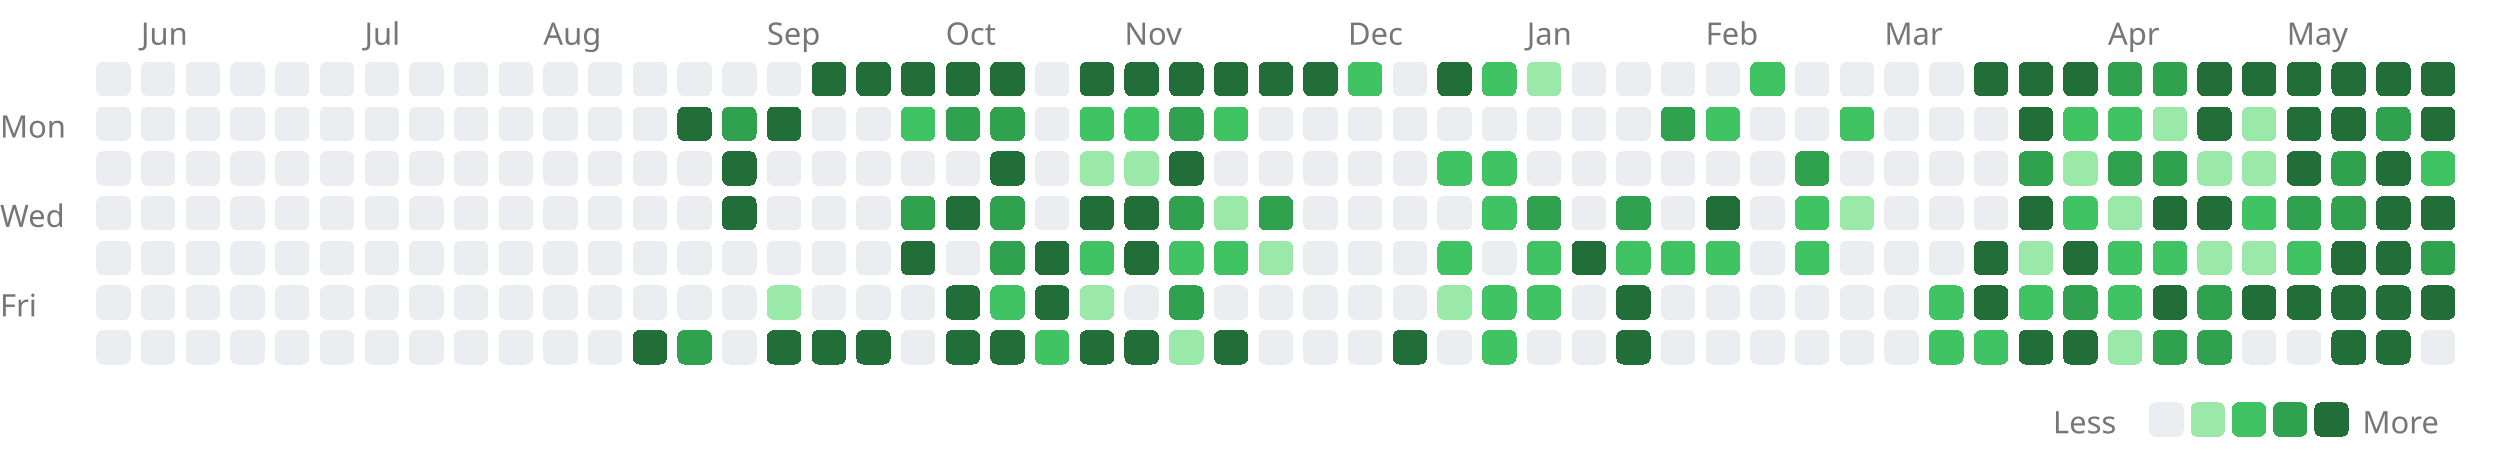
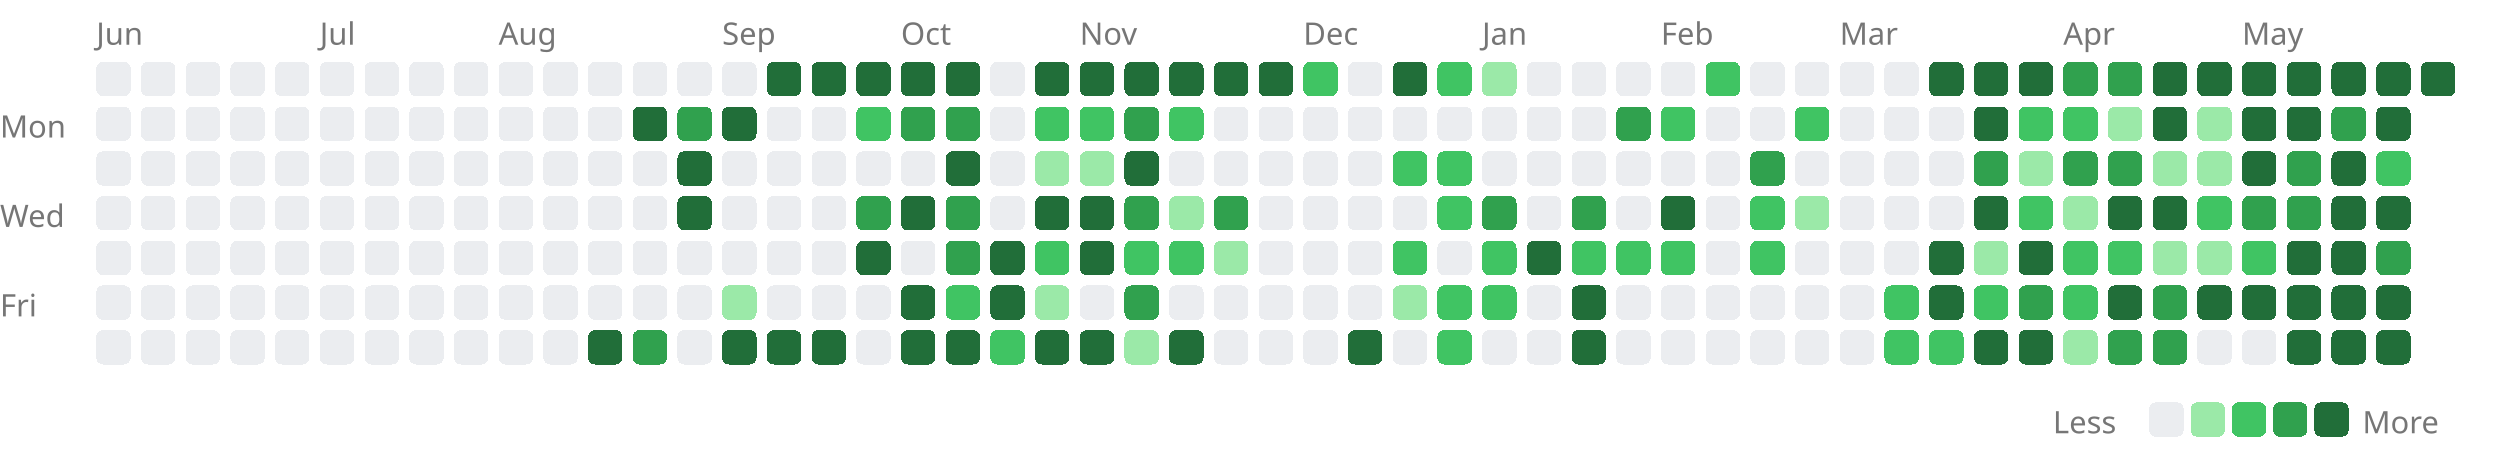
<svg xmlns="http://www.w3.org/2000/svg" width="727" height="131" viewBox="0 0 727 131">
  <style>.lv0{fill:#ebedf0}@media(prefers-color-scheme:dark){.lv0{fill:#161b22}}.lv1{fill:#9be9a8}@media(prefers-color-scheme:dark){.lv1{fill:#0e4429}}.lv2{fill:#40c463}@media(prefers-color-scheme:dark){.lv2{fill:#006d32}}.lv3{fill:#30a14e}@media(prefers-color-scheme:dark){.lv3{fill:#26a641}}.lv4{fill:#216e39}@media(prefers-color-scheme:dark){.lv4{fill:#39d353}}rect{shape-rendering:crispEdges}</style>
-   <text x="41" y="13" font-size="9" font-family="sans-serif" fill="#767676">Jun</text>
-   <text x="106" y="13" font-size="9" font-family="sans-serif" fill="#767676">Jul</text>
-   <text x="158" y="13" font-size="9" font-family="sans-serif" fill="#767676">Aug</text>
-   <text x="223" y="13" font-size="9" font-family="sans-serif" fill="#767676">Sep</text>
-   <text x="275" y="13" font-size="9" font-family="sans-serif" fill="#767676">Oct</text>
-   <text x="327" y="13" font-size="9" font-family="sans-serif" fill="#767676">Nov</text>
-   <text x="392" y="13" font-size="9" font-family="sans-serif" fill="#767676">Dec</text>
-   <text x="444" y="13" font-size="9" font-family="sans-serif" fill="#767676">Jan</text>
-   <text x="496" y="13" font-size="9" font-family="sans-serif" fill="#767676">Feb</text>
-   <text x="548" y="13" font-size="9" font-family="sans-serif" fill="#767676">Mar</text>
-   <text x="613" y="13" font-size="9" font-family="sans-serif" fill="#767676">Apr</text>
-   <text x="665" y="13" font-size="9" font-family="sans-serif" fill="#767676">May</text>
+   <text x="28" y="13" font-size="9" font-family="sans-serif" fill="#767676">Jun</text>
+   <text x="93" y="13" font-size="9" font-family="sans-serif" fill="#767676">Jul</text>
+   <text x="145" y="13" font-size="9" font-family="sans-serif" fill="#767676">Aug</text>
+   <text x="210" y="13" font-size="9" font-family="sans-serif" fill="#767676">Sep</text>
+   <text x="262" y="13" font-size="9" font-family="sans-serif" fill="#767676">Oct</text>
+   <text x="314" y="13" font-size="9" font-family="sans-serif" fill="#767676">Nov</text>
+   <text x="379" y="13" font-size="9" font-family="sans-serif" fill="#767676">Dec</text>
+   <text x="431" y="13" font-size="9" font-family="sans-serif" fill="#767676">Jan</text>
+   <text x="483" y="13" font-size="9" font-family="sans-serif" fill="#767676">Feb</text>
+   <text x="535" y="13" font-size="9" font-family="sans-serif" fill="#767676">Mar</text>
+   <text x="600" y="13" font-size="9" font-family="sans-serif" fill="#767676">Apr</text>
+   <text x="652" y="13" font-size="9" font-family="sans-serif" fill="#767676">May</text>
  <text x="0" y="40" font-size="9" font-family="sans-serif" fill="#767676">Mon</text>
  <text x="0" y="66" font-size="9" font-family="sans-serif" fill="#767676">Wed</text>
  <text x="0" y="92" font-size="9" font-family="sans-serif" fill="#767676">Fri</text>
  <rect x="28" y="18" width="10" height="10" rx="2" class="lv0" />
  <rect x="28" y="31" width="10" height="10" rx="2" class="lv0" />
  <rect x="28" y="44" width="10" height="10" rx="2" class="lv0" />
  <rect x="28" y="57" width="10" height="10" rx="2" class="lv0" />
  <rect x="28" y="70" width="10" height="10" rx="2" class="lv0" />
  <rect x="28" y="83" width="10" height="10" rx="2" class="lv0" />
  <rect x="28" y="96" width="10" height="10" rx="2" class="lv0" />
  <rect x="41" y="18" width="10" height="10" rx="2" class="lv0" />
  <rect x="41" y="31" width="10" height="10" rx="2" class="lv0" />
  <rect x="41" y="44" width="10" height="10" rx="2" class="lv0" />
  <rect x="41" y="57" width="10" height="10" rx="2" class="lv0" />
  <rect x="41" y="70" width="10" height="10" rx="2" class="lv0" />
  <rect x="41" y="83" width="10" height="10" rx="2" class="lv0" />
  <rect x="41" y="96" width="10" height="10" rx="2" class="lv0" />
  <rect x="54" y="18" width="10" height="10" rx="2" class="lv0" />
  <rect x="54" y="31" width="10" height="10" rx="2" class="lv0" />
  <rect x="54" y="44" width="10" height="10" rx="2" class="lv0" />
  <rect x="54" y="57" width="10" height="10" rx="2" class="lv0" />
  <rect x="54" y="70" width="10" height="10" rx="2" class="lv0" />
  <rect x="54" y="83" width="10" height="10" rx="2" class="lv0" />
  <rect x="54" y="96" width="10" height="10" rx="2" class="lv0" />
  <rect x="67" y="18" width="10" height="10" rx="2" class="lv0" />
  <rect x="67" y="31" width="10" height="10" rx="2" class="lv0" />
  <rect x="67" y="44" width="10" height="10" rx="2" class="lv0" />
  <rect x="67" y="57" width="10" height="10" rx="2" class="lv0" />
  <rect x="67" y="70" width="10" height="10" rx="2" class="lv0" />
  <rect x="67" y="83" width="10" height="10" rx="2" class="lv0" />
  <rect x="67" y="96" width="10" height="10" rx="2" class="lv0" />
  <rect x="80" y="18" width="10" height="10" rx="2" class="lv0" />
  <rect x="80" y="31" width="10" height="10" rx="2" class="lv0" />
  <rect x="80" y="44" width="10" height="10" rx="2" class="lv0" />
  <rect x="80" y="57" width="10" height="10" rx="2" class="lv0" />
  <rect x="80" y="70" width="10" height="10" rx="2" class="lv0" />
  <rect x="80" y="83" width="10" height="10" rx="2" class="lv0" />
  <rect x="80" y="96" width="10" height="10" rx="2" class="lv0" />
  <rect x="93" y="18" width="10" height="10" rx="2" class="lv0" />
  <rect x="93" y="31" width="10" height="10" rx="2" class="lv0" />
  <rect x="93" y="44" width="10" height="10" rx="2" class="lv0" />
  <rect x="93" y="57" width="10" height="10" rx="2" class="lv0" />
  <rect x="93" y="70" width="10" height="10" rx="2" class="lv0" />
  <rect x="93" y="83" width="10" height="10" rx="2" class="lv0" />
  <rect x="93" y="96" width="10" height="10" rx="2" class="lv0" />
  <rect x="106" y="18" width="10" height="10" rx="2" class="lv0" />
  <rect x="106" y="31" width="10" height="10" rx="2" class="lv0" />
  <rect x="106" y="44" width="10" height="10" rx="2" class="lv0" />
  <rect x="106" y="57" width="10" height="10" rx="2" class="lv0" />
  <rect x="106" y="70" width="10" height="10" rx="2" class="lv0" />
  <rect x="106" y="83" width="10" height="10" rx="2" class="lv0" />
  <rect x="106" y="96" width="10" height="10" rx="2" class="lv0" />
  <rect x="119" y="18" width="10" height="10" rx="2" class="lv0" />
  <rect x="119" y="31" width="10" height="10" rx="2" class="lv0" />
  <rect x="119" y="44" width="10" height="10" rx="2" class="lv0" />
  <rect x="119" y="57" width="10" height="10" rx="2" class="lv0" />
  <rect x="119" y="70" width="10" height="10" rx="2" class="lv0" />
  <rect x="119" y="83" width="10" height="10" rx="2" class="lv0" />
  <rect x="119" y="96" width="10" height="10" rx="2" class="lv0" />
  <rect x="132" y="18" width="10" height="10" rx="2" class="lv0" />
  <rect x="132" y="31" width="10" height="10" rx="2" class="lv0" />
  <rect x="132" y="44" width="10" height="10" rx="2" class="lv0" />
  <rect x="132" y="57" width="10" height="10" rx="2" class="lv0" />
  <rect x="132" y="70" width="10" height="10" rx="2" class="lv0" />
  <rect x="132" y="83" width="10" height="10" rx="2" class="lv0" />
  <rect x="132" y="96" width="10" height="10" rx="2" class="lv0" />
  <rect x="145" y="18" width="10" height="10" rx="2" class="lv0" />
  <rect x="145" y="31" width="10" height="10" rx="2" class="lv0" />
  <rect x="145" y="44" width="10" height="10" rx="2" class="lv0" />
  <rect x="145" y="57" width="10" height="10" rx="2" class="lv0" />
  <rect x="145" y="70" width="10" height="10" rx="2" class="lv0" />
  <rect x="145" y="83" width="10" height="10" rx="2" class="lv0" />
  <rect x="145" y="96" width="10" height="10" rx="2" class="lv0" />
  <rect x="158" y="18" width="10" height="10" rx="2" class="lv0" />
  <rect x="158" y="31" width="10" height="10" rx="2" class="lv0" />
  <rect x="158" y="44" width="10" height="10" rx="2" class="lv0" />
  <rect x="158" y="57" width="10" height="10" rx="2" class="lv0" />
  <rect x="158" y="70" width="10" height="10" rx="2" class="lv0" />
  <rect x="158" y="83" width="10" height="10" rx="2" class="lv0" />
  <rect x="158" y="96" width="10" height="10" rx="2" class="lv0" />
  <rect x="171" y="18" width="10" height="10" rx="2" class="lv0" />
  <rect x="171" y="31" width="10" height="10" rx="2" class="lv0" />
  <rect x="171" y="44" width="10" height="10" rx="2" class="lv0" />
  <rect x="171" y="57" width="10" height="10" rx="2" class="lv0" />
  <rect x="171" y="70" width="10" height="10" rx="2" class="lv0" />
  <rect x="171" y="83" width="10" height="10" rx="2" class="lv0" />
-   <rect x="171" y="96" width="10" height="10" rx="2" class="lv0" />
+   <rect x="171" y="96" width="10" height="10" rx="2" class="lv4" />
  <rect x="184" y="18" width="10" height="10" rx="2" class="lv0" />
-   <rect x="184" y="31" width="10" height="10" rx="2" class="lv0" />
+   <rect x="184" y="31" width="10" height="10" rx="2" class="lv4" />
  <rect x="184" y="44" width="10" height="10" rx="2" class="lv0" />
  <rect x="184" y="57" width="10" height="10" rx="2" class="lv0" />
  <rect x="184" y="70" width="10" height="10" rx="2" class="lv0" />
  <rect x="184" y="83" width="10" height="10" rx="2" class="lv0" />
-   <rect x="184" y="96" width="10" height="10" rx="2" class="lv4" />
+   <rect x="184" y="96" width="10" height="10" rx="2" class="lv3" />
  <rect x="197" y="18" width="10" height="10" rx="2" class="lv0" />
-   <rect x="197" y="31" width="10" height="10" rx="2" class="lv4" />
-   <rect x="197" y="44" width="10" height="10" rx="2" class="lv0" />
-   <rect x="197" y="57" width="10" height="10" rx="2" class="lv0" />
+   <rect x="197" y="31" width="10" height="10" rx="2" class="lv3" />
+   <rect x="197" y="44" width="10" height="10" rx="2" class="lv4" />
+   <rect x="197" y="57" width="10" height="10" rx="2" class="lv4" />
  <rect x="197" y="70" width="10" height="10" rx="2" class="lv0" />
  <rect x="197" y="83" width="10" height="10" rx="2" class="lv0" />
-   <rect x="197" y="96" width="10" height="10" rx="2" class="lv3" />
+   <rect x="197" y="96" width="10" height="10" rx="2" class="lv0" />
  <rect x="210" y="18" width="10" height="10" rx="2" class="lv0" />
-   <rect x="210" y="31" width="10" height="10" rx="2" class="lv3" />
-   <rect x="210" y="44" width="10" height="10" rx="2" class="lv4" />
-   <rect x="210" y="57" width="10" height="10" rx="2" class="lv4" />
+   <rect x="210" y="31" width="10" height="10" rx="2" class="lv4" />
+   <rect x="210" y="44" width="10" height="10" rx="2" class="lv0" />
+   <rect x="210" y="57" width="10" height="10" rx="2" class="lv0" />
  <rect x="210" y="70" width="10" height="10" rx="2" class="lv0" />
-   <rect x="210" y="83" width="10" height="10" rx="2" class="lv0" />
-   <rect x="210" y="96" width="10" height="10" rx="2" class="lv0" />
-   <rect x="223" y="18" width="10" height="10" rx="2" class="lv0" />
-   <rect x="223" y="31" width="10" height="10" rx="2" class="lv4" />
+   <rect x="210" y="83" width="10" height="10" rx="2" class="lv1" />
+   <rect x="210" y="96" width="10" height="10" rx="2" class="lv4" />
+   <rect x="223" y="18" width="10" height="10" rx="2" class="lv4" />
+   <rect x="223" y="31" width="10" height="10" rx="2" class="lv0" />
  <rect x="223" y="44" width="10" height="10" rx="2" class="lv0" />
  <rect x="223" y="57" width="10" height="10" rx="2" class="lv0" />
  <rect x="223" y="70" width="10" height="10" rx="2" class="lv0" />
-   <rect x="223" y="83" width="10" height="10" rx="2" class="lv1" />
+   <rect x="223" y="83" width="10" height="10" rx="2" class="lv0" />
  <rect x="223" y="96" width="10" height="10" rx="2" class="lv4" />
  <rect x="236" y="18" width="10" height="10" rx="2" class="lv4" />
  <rect x="236" y="31" width="10" height="10" rx="2" class="lv0" />
  <rect x="236" y="44" width="10" height="10" rx="2" class="lv0" />
  <rect x="236" y="57" width="10" height="10" rx="2" class="lv0" />
  <rect x="236" y="70" width="10" height="10" rx="2" class="lv0" />
  <rect x="236" y="83" width="10" height="10" rx="2" class="lv0" />
  <rect x="236" y="96" width="10" height="10" rx="2" class="lv4" />
  <rect x="249" y="18" width="10" height="10" rx="2" class="lv4" />
-   <rect x="249" y="31" width="10" height="10" rx="2" class="lv0" />
+   <rect x="249" y="31" width="10" height="10" rx="2" class="lv2" />
  <rect x="249" y="44" width="10" height="10" rx="2" class="lv0" />
-   <rect x="249" y="57" width="10" height="10" rx="2" class="lv0" />
-   <rect x="249" y="70" width="10" height="10" rx="2" class="lv0" />
+   <rect x="249" y="57" width="10" height="10" rx="2" class="lv3" />
+   <rect x="249" y="70" width="10" height="10" rx="2" class="lv4" />
  <rect x="249" y="83" width="10" height="10" rx="2" class="lv0" />
-   <rect x="249" y="96" width="10" height="10" rx="2" class="lv4" />
+   <rect x="249" y="96" width="10" height="10" rx="2" class="lv0" />
  <rect x="262" y="18" width="10" height="10" rx="2" class="lv4" />
-   <rect x="262" y="31" width="10" height="10" rx="2" class="lv2" />
+   <rect x="262" y="31" width="10" height="10" rx="2" class="lv3" />
  <rect x="262" y="44" width="10" height="10" rx="2" class="lv0" />
-   <rect x="262" y="57" width="10" height="10" rx="2" class="lv3" />
-   <rect x="262" y="70" width="10" height="10" rx="2" class="lv4" />
-   <rect x="262" y="83" width="10" height="10" rx="2" class="lv0" />
-   <rect x="262" y="96" width="10" height="10" rx="2" class="lv0" />
+   <rect x="262" y="57" width="10" height="10" rx="2" class="lv4" />
+   <rect x="262" y="70" width="10" height="10" rx="2" class="lv0" />
+   <rect x="262" y="83" width="10" height="10" rx="2" class="lv4" />
+   <rect x="262" y="96" width="10" height="10" rx="2" class="lv4" />
  <rect x="275" y="18" width="10" height="10" rx="2" class="lv4" />
  <rect x="275" y="31" width="10" height="10" rx="2" class="lv3" />
-   <rect x="275" y="44" width="10" height="10" rx="2" class="lv0" />
-   <rect x="275" y="57" width="10" height="10" rx="2" class="lv4" />
-   <rect x="275" y="70" width="10" height="10" rx="2" class="lv0" />
-   <rect x="275" y="83" width="10" height="10" rx="2" class="lv4" />
+   <rect x="275" y="44" width="10" height="10" rx="2" class="lv4" />
+   <rect x="275" y="57" width="10" height="10" rx="2" class="lv3" />
+   <rect x="275" y="70" width="10" height="10" rx="2" class="lv3" />
+   <rect x="275" y="83" width="10" height="10" rx="2" class="lv2" />
  <rect x="275" y="96" width="10" height="10" rx="2" class="lv4" />
-   <rect x="288" y="18" width="10" height="10" rx="2" class="lv4" />
-   <rect x="288" y="31" width="10" height="10" rx="2" class="lv3" />
-   <rect x="288" y="44" width="10" height="10" rx="2" class="lv4" />
-   <rect x="288" y="57" width="10" height="10" rx="2" class="lv3" />
-   <rect x="288" y="70" width="10" height="10" rx="2" class="lv3" />
-   <rect x="288" y="83" width="10" height="10" rx="2" class="lv2" />
-   <rect x="288" y="96" width="10" height="10" rx="2" class="lv4" />
-   <rect x="301" y="18" width="10" height="10" rx="2" class="lv0" />
-   <rect x="301" y="31" width="10" height="10" rx="2" class="lv0" />
-   <rect x="301" y="44" width="10" height="10" rx="2" class="lv0" />
-   <rect x="301" y="57" width="10" height="10" rx="2" class="lv0" />
-   <rect x="301" y="70" width="10" height="10" rx="2" class="lv4" />
-   <rect x="301" y="83" width="10" height="10" rx="2" class="lv4" />
-   <rect x="301" y="96" width="10" height="10" rx="2" class="lv2" />
+   <rect x="288" y="18" width="10" height="10" rx="2" class="lv0" />
+   <rect x="288" y="31" width="10" height="10" rx="2" class="lv0" />
+   <rect x="288" y="44" width="10" height="10" rx="2" class="lv0" />
+   <rect x="288" y="57" width="10" height="10" rx="2" class="lv0" />
+   <rect x="288" y="70" width="10" height="10" rx="2" class="lv4" />
+   <rect x="288" y="83" width="10" height="10" rx="2" class="lv4" />
+   <rect x="288" y="96" width="10" height="10" rx="2" class="lv2" />
+   <rect x="301" y="18" width="10" height="10" rx="2" class="lv4" />
+   <rect x="301" y="31" width="10" height="10" rx="2" class="lv2" />
+   <rect x="301" y="44" width="10" height="10" rx="2" class="lv1" />
+   <rect x="301" y="57" width="10" height="10" rx="2" class="lv4" />
+   <rect x="301" y="70" width="10" height="10" rx="2" class="lv2" />
+   <rect x="301" y="83" width="10" height="10" rx="2" class="lv1" />
+   <rect x="301" y="96" width="10" height="10" rx="2" class="lv4" />
  <rect x="314" y="18" width="10" height="10" rx="2" class="lv4" />
  <rect x="314" y="31" width="10" height="10" rx="2" class="lv2" />
  <rect x="314" y="44" width="10" height="10" rx="2" class="lv1" />
  <rect x="314" y="57" width="10" height="10" rx="2" class="lv4" />
-   <rect x="314" y="70" width="10" height="10" rx="2" class="lv2" />
-   <rect x="314" y="83" width="10" height="10" rx="2" class="lv1" />
+   <rect x="314" y="70" width="10" height="10" rx="2" class="lv4" />
+   <rect x="314" y="83" width="10" height="10" rx="2" class="lv0" />
  <rect x="314" y="96" width="10" height="10" rx="2" class="lv4" />
  <rect x="327" y="18" width="10" height="10" rx="2" class="lv4" />
-   <rect x="327" y="31" width="10" height="10" rx="2" class="lv2" />
-   <rect x="327" y="44" width="10" height="10" rx="2" class="lv1" />
-   <rect x="327" y="57" width="10" height="10" rx="2" class="lv4" />
-   <rect x="327" y="70" width="10" height="10" rx="2" class="lv4" />
-   <rect x="327" y="83" width="10" height="10" rx="2" class="lv0" />
-   <rect x="327" y="96" width="10" height="10" rx="2" class="lv4" />
+   <rect x="327" y="31" width="10" height="10" rx="2" class="lv3" />
+   <rect x="327" y="44" width="10" height="10" rx="2" class="lv4" />
+   <rect x="327" y="57" width="10" height="10" rx="2" class="lv3" />
+   <rect x="327" y="70" width="10" height="10" rx="2" class="lv2" />
+   <rect x="327" y="83" width="10" height="10" rx="2" class="lv3" />
+   <rect x="327" y="96" width="10" height="10" rx="2" class="lv1" />
  <rect x="340" y="18" width="10" height="10" rx="2" class="lv4" />
-   <rect x="340" y="31" width="10" height="10" rx="2" class="lv3" />
-   <rect x="340" y="44" width="10" height="10" rx="2" class="lv4" />
-   <rect x="340" y="57" width="10" height="10" rx="2" class="lv3" />
+   <rect x="340" y="31" width="10" height="10" rx="2" class="lv2" />
+   <rect x="340" y="44" width="10" height="10" rx="2" class="lv0" />
+   <rect x="340" y="57" width="10" height="10" rx="2" class="lv1" />
  <rect x="340" y="70" width="10" height="10" rx="2" class="lv2" />
-   <rect x="340" y="83" width="10" height="10" rx="2" class="lv3" />
-   <rect x="340" y="96" width="10" height="10" rx="2" class="lv1" />
+   <rect x="340" y="83" width="10" height="10" rx="2" class="lv0" />
+   <rect x="340" y="96" width="10" height="10" rx="2" class="lv4" />
  <rect x="353" y="18" width="10" height="10" rx="2" class="lv4" />
-   <rect x="353" y="31" width="10" height="10" rx="2" class="lv2" />
+   <rect x="353" y="31" width="10" height="10" rx="2" class="lv0" />
  <rect x="353" y="44" width="10" height="10" rx="2" class="lv0" />
-   <rect x="353" y="57" width="10" height="10" rx="2" class="lv1" />
-   <rect x="353" y="70" width="10" height="10" rx="2" class="lv2" />
+   <rect x="353" y="57" width="10" height="10" rx="2" class="lv3" />
+   <rect x="353" y="70" width="10" height="10" rx="2" class="lv1" />
  <rect x="353" y="83" width="10" height="10" rx="2" class="lv0" />
-   <rect x="353" y="96" width="10" height="10" rx="2" class="lv4" />
+   <rect x="353" y="96" width="10" height="10" rx="2" class="lv0" />
  <rect x="366" y="18" width="10" height="10" rx="2" class="lv4" />
  <rect x="366" y="31" width="10" height="10" rx="2" class="lv0" />
  <rect x="366" y="44" width="10" height="10" rx="2" class="lv0" />
-   <rect x="366" y="57" width="10" height="10" rx="2" class="lv3" />
-   <rect x="366" y="70" width="10" height="10" rx="2" class="lv1" />
+   <rect x="366" y="57" width="10" height="10" rx="2" class="lv0" />
+   <rect x="366" y="70" width="10" height="10" rx="2" class="lv0" />
  <rect x="366" y="83" width="10" height="10" rx="2" class="lv0" />
  <rect x="366" y="96" width="10" height="10" rx="2" class="lv0" />
-   <rect x="379" y="18" width="10" height="10" rx="2" class="lv4" />
+   <rect x="379" y="18" width="10" height="10" rx="2" class="lv2" />
  <rect x="379" y="31" width="10" height="10" rx="2" class="lv0" />
  <rect x="379" y="44" width="10" height="10" rx="2" class="lv0" />
  <rect x="379" y="57" width="10" height="10" rx="2" class="lv0" />
  <rect x="379" y="70" width="10" height="10" rx="2" class="lv0" />
  <rect x="379" y="83" width="10" height="10" rx="2" class="lv0" />
  <rect x="379" y="96" width="10" height="10" rx="2" class="lv0" />
-   <rect x="392" y="18" width="10" height="10" rx="2" class="lv2" />
+   <rect x="392" y="18" width="10" height="10" rx="2" class="lv0" />
  <rect x="392" y="31" width="10" height="10" rx="2" class="lv0" />
  <rect x="392" y="44" width="10" height="10" rx="2" class="lv0" />
  <rect x="392" y="57" width="10" height="10" rx="2" class="lv0" />
  <rect x="392" y="70" width="10" height="10" rx="2" class="lv0" />
  <rect x="392" y="83" width="10" height="10" rx="2" class="lv0" />
-   <rect x="392" y="96" width="10" height="10" rx="2" class="lv0" />
-   <rect x="405" y="18" width="10" height="10" rx="2" class="lv0" />
+   <rect x="392" y="96" width="10" height="10" rx="2" class="lv4" />
+   <rect x="405" y="18" width="10" height="10" rx="2" class="lv4" />
  <rect x="405" y="31" width="10" height="10" rx="2" class="lv0" />
-   <rect x="405" y="44" width="10" height="10" rx="2" class="lv0" />
+   <rect x="405" y="44" width="10" height="10" rx="2" class="lv2" />
  <rect x="405" y="57" width="10" height="10" rx="2" class="lv0" />
-   <rect x="405" y="70" width="10" height="10" rx="2" class="lv0" />
-   <rect x="405" y="83" width="10" height="10" rx="2" class="lv0" />
-   <rect x="405" y="96" width="10" height="10" rx="2" class="lv4" />
-   <rect x="418" y="18" width="10" height="10" rx="2" class="lv4" />
+   <rect x="405" y="70" width="10" height="10" rx="2" class="lv2" />
+   <rect x="405" y="83" width="10" height="10" rx="2" class="lv1" />
+   <rect x="405" y="96" width="10" height="10" rx="2" class="lv0" />
+   <rect x="418" y="18" width="10" height="10" rx="2" class="lv2" />
  <rect x="418" y="31" width="10" height="10" rx="2" class="lv0" />
  <rect x="418" y="44" width="10" height="10" rx="2" class="lv2" />
-   <rect x="418" y="57" width="10" height="10" rx="2" class="lv0" />
-   <rect x="418" y="70" width="10" height="10" rx="2" class="lv2" />
-   <rect x="418" y="83" width="10" height="10" rx="2" class="lv1" />
-   <rect x="418" y="96" width="10" height="10" rx="2" class="lv0" />
-   <rect x="431" y="18" width="10" height="10" rx="2" class="lv2" />
+   <rect x="418" y="57" width="10" height="10" rx="2" class="lv2" />
+   <rect x="418" y="70" width="10" height="10" rx="2" class="lv0" />
+   <rect x="418" y="83" width="10" height="10" rx="2" class="lv2" />
+   <rect x="418" y="96" width="10" height="10" rx="2" class="lv2" />
+   <rect x="431" y="18" width="10" height="10" rx="2" class="lv1" />
  <rect x="431" y="31" width="10" height="10" rx="2" class="lv0" />
-   <rect x="431" y="44" width="10" height="10" rx="2" class="lv2" />
-   <rect x="431" y="57" width="10" height="10" rx="2" class="lv2" />
-   <rect x="431" y="70" width="10" height="10" rx="2" class="lv0" />
+   <rect x="431" y="44" width="10" height="10" rx="2" class="lv0" />
+   <rect x="431" y="57" width="10" height="10" rx="2" class="lv3" />
+   <rect x="431" y="70" width="10" height="10" rx="2" class="lv2" />
  <rect x="431" y="83" width="10" height="10" rx="2" class="lv2" />
-   <rect x="431" y="96" width="10" height="10" rx="2" class="lv2" />
-   <rect x="444" y="18" width="10" height="10" rx="2" class="lv1" />
+   <rect x="431" y="96" width="10" height="10" rx="2" class="lv0" />
+   <rect x="444" y="18" width="10" height="10" rx="2" class="lv0" />
  <rect x="444" y="31" width="10" height="10" rx="2" class="lv0" />
  <rect x="444" y="44" width="10" height="10" rx="2" class="lv0" />
-   <rect x="444" y="57" width="10" height="10" rx="2" class="lv3" />
-   <rect x="444" y="70" width="10" height="10" rx="2" class="lv2" />
-   <rect x="444" y="83" width="10" height="10" rx="2" class="lv2" />
+   <rect x="444" y="57" width="10" height="10" rx="2" class="lv0" />
+   <rect x="444" y="70" width="10" height="10" rx="2" class="lv4" />
+   <rect x="444" y="83" width="10" height="10" rx="2" class="lv0" />
  <rect x="444" y="96" width="10" height="10" rx="2" class="lv0" />
  <rect x="457" y="18" width="10" height="10" rx="2" class="lv0" />
  <rect x="457" y="31" width="10" height="10" rx="2" class="lv0" />
  <rect x="457" y="44" width="10" height="10" rx="2" class="lv0" />
-   <rect x="457" y="57" width="10" height="10" rx="2" class="lv0" />
-   <rect x="457" y="70" width="10" height="10" rx="2" class="lv4" />
-   <rect x="457" y="83" width="10" height="10" rx="2" class="lv0" />
-   <rect x="457" y="96" width="10" height="10" rx="2" class="lv0" />
+   <rect x="457" y="57" width="10" height="10" rx="2" class="lv3" />
+   <rect x="457" y="70" width="10" height="10" rx="2" class="lv2" />
+   <rect x="457" y="83" width="10" height="10" rx="2" class="lv4" />
+   <rect x="457" y="96" width="10" height="10" rx="2" class="lv4" />
  <rect x="470" y="18" width="10" height="10" rx="2" class="lv0" />
-   <rect x="470" y="31" width="10" height="10" rx="2" class="lv0" />
+   <rect x="470" y="31" width="10" height="10" rx="2" class="lv3" />
  <rect x="470" y="44" width="10" height="10" rx="2" class="lv0" />
-   <rect x="470" y="57" width="10" height="10" rx="2" class="lv3" />
+   <rect x="470" y="57" width="10" height="10" rx="2" class="lv0" />
  <rect x="470" y="70" width="10" height="10" rx="2" class="lv2" />
-   <rect x="470" y="83" width="10" height="10" rx="2" class="lv4" />
-   <rect x="470" y="96" width="10" height="10" rx="2" class="lv4" />
+   <rect x="470" y="83" width="10" height="10" rx="2" class="lv0" />
+   <rect x="470" y="96" width="10" height="10" rx="2" class="lv0" />
  <rect x="483" y="18" width="10" height="10" rx="2" class="lv0" />
-   <rect x="483" y="31" width="10" height="10" rx="2" class="lv3" />
+   <rect x="483" y="31" width="10" height="10" rx="2" class="lv2" />
  <rect x="483" y="44" width="10" height="10" rx="2" class="lv0" />
-   <rect x="483" y="57" width="10" height="10" rx="2" class="lv0" />
+   <rect x="483" y="57" width="10" height="10" rx="2" class="lv4" />
  <rect x="483" y="70" width="10" height="10" rx="2" class="lv2" />
  <rect x="483" y="83" width="10" height="10" rx="2" class="lv0" />
  <rect x="483" y="96" width="10" height="10" rx="2" class="lv0" />
-   <rect x="496" y="18" width="10" height="10" rx="2" class="lv0" />
-   <rect x="496" y="31" width="10" height="10" rx="2" class="lv2" />
+   <rect x="496" y="18" width="10" height="10" rx="2" class="lv2" />
+   <rect x="496" y="31" width="10" height="10" rx="2" class="lv0" />
  <rect x="496" y="44" width="10" height="10" rx="2" class="lv0" />
-   <rect x="496" y="57" width="10" height="10" rx="2" class="lv4" />
-   <rect x="496" y="70" width="10" height="10" rx="2" class="lv2" />
+   <rect x="496" y="57" width="10" height="10" rx="2" class="lv0" />
+   <rect x="496" y="70" width="10" height="10" rx="2" class="lv0" />
  <rect x="496" y="83" width="10" height="10" rx="2" class="lv0" />
  <rect x="496" y="96" width="10" height="10" rx="2" class="lv0" />
-   <rect x="509" y="18" width="10" height="10" rx="2" class="lv2" />
+   <rect x="509" y="18" width="10" height="10" rx="2" class="lv0" />
  <rect x="509" y="31" width="10" height="10" rx="2" class="lv0" />
-   <rect x="509" y="44" width="10" height="10" rx="2" class="lv0" />
-   <rect x="509" y="57" width="10" height="10" rx="2" class="lv0" />
-   <rect x="509" y="70" width="10" height="10" rx="2" class="lv0" />
+   <rect x="509" y="44" width="10" height="10" rx="2" class="lv3" />
+   <rect x="509" y="57" width="10" height="10" rx="2" class="lv2" />
+   <rect x="509" y="70" width="10" height="10" rx="2" class="lv2" />
  <rect x="509" y="83" width="10" height="10" rx="2" class="lv0" />
  <rect x="509" y="96" width="10" height="10" rx="2" class="lv0" />
  <rect x="522" y="18" width="10" height="10" rx="2" class="lv0" />
-   <rect x="522" y="31" width="10" height="10" rx="2" class="lv0" />
-   <rect x="522" y="44" width="10" height="10" rx="2" class="lv3" />
-   <rect x="522" y="57" width="10" height="10" rx="2" class="lv2" />
-   <rect x="522" y="70" width="10" height="10" rx="2" class="lv2" />
+   <rect x="522" y="31" width="10" height="10" rx="2" class="lv2" />
+   <rect x="522" y="44" width="10" height="10" rx="2" class="lv0" />
+   <rect x="522" y="57" width="10" height="10" rx="2" class="lv1" />
+   <rect x="522" y="70" width="10" height="10" rx="2" class="lv0" />
  <rect x="522" y="83" width="10" height="10" rx="2" class="lv0" />
  <rect x="522" y="96" width="10" height="10" rx="2" class="lv0" />
  <rect x="535" y="18" width="10" height="10" rx="2" class="lv0" />
-   <rect x="535" y="31" width="10" height="10" rx="2" class="lv2" />
+   <rect x="535" y="31" width="10" height="10" rx="2" class="lv0" />
  <rect x="535" y="44" width="10" height="10" rx="2" class="lv0" />
-   <rect x="535" y="57" width="10" height="10" rx="2" class="lv1" />
+   <rect x="535" y="57" width="10" height="10" rx="2" class="lv0" />
  <rect x="535" y="70" width="10" height="10" rx="2" class="lv0" />
  <rect x="535" y="83" width="10" height="10" rx="2" class="lv0" />
  <rect x="535" y="96" width="10" height="10" rx="2" class="lv0" />
  <rect x="548" y="18" width="10" height="10" rx="2" class="lv0" />
  <rect x="548" y="31" width="10" height="10" rx="2" class="lv0" />
  <rect x="548" y="44" width="10" height="10" rx="2" class="lv0" />
  <rect x="548" y="57" width="10" height="10" rx="2" class="lv0" />
  <rect x="548" y="70" width="10" height="10" rx="2" class="lv0" />
-   <rect x="548" y="83" width="10" height="10" rx="2" class="lv0" />
-   <rect x="548" y="96" width="10" height="10" rx="2" class="lv0" />
-   <rect x="561" y="18" width="10" height="10" rx="2" class="lv0" />
+   <rect x="548" y="83" width="10" height="10" rx="2" class="lv2" />
+   <rect x="548" y="96" width="10" height="10" rx="2" class="lv2" />
+   <rect x="561" y="18" width="10" height="10" rx="2" class="lv4" />
  <rect x="561" y="31" width="10" height="10" rx="2" class="lv0" />
  <rect x="561" y="44" width="10" height="10" rx="2" class="lv0" />
  <rect x="561" y="57" width="10" height="10" rx="2" class="lv0" />
-   <rect x="561" y="70" width="10" height="10" rx="2" class="lv0" />
-   <rect x="561" y="83" width="10" height="10" rx="2" class="lv2" />
+   <rect x="561" y="70" width="10" height="10" rx="2" class="lv4" />
+   <rect x="561" y="83" width="10" height="10" rx="2" class="lv4" />
  <rect x="561" y="96" width="10" height="10" rx="2" class="lv2" />
  <rect x="574" y="18" width="10" height="10" rx="2" class="lv4" />
-   <rect x="574" y="31" width="10" height="10" rx="2" class="lv0" />
-   <rect x="574" y="44" width="10" height="10" rx="2" class="lv0" />
-   <rect x="574" y="57" width="10" height="10" rx="2" class="lv0" />
-   <rect x="574" y="70" width="10" height="10" rx="2" class="lv4" />
-   <rect x="574" y="83" width="10" height="10" rx="2" class="lv4" />
-   <rect x="574" y="96" width="10" height="10" rx="2" class="lv2" />
+   <rect x="574" y="31" width="10" height="10" rx="2" class="lv4" />
+   <rect x="574" y="44" width="10" height="10" rx="2" class="lv3" />
+   <rect x="574" y="57" width="10" height="10" rx="2" class="lv4" />
+   <rect x="574" y="70" width="10" height="10" rx="2" class="lv1" />
+   <rect x="574" y="83" width="10" height="10" rx="2" class="lv2" />
+   <rect x="574" y="96" width="10" height="10" rx="2" class="lv4" />
  <rect x="587" y="18" width="10" height="10" rx="2" class="lv4" />
-   <rect x="587" y="31" width="10" height="10" rx="2" class="lv4" />
-   <rect x="587" y="44" width="10" height="10" rx="2" class="lv3" />
-   <rect x="587" y="57" width="10" height="10" rx="2" class="lv4" />
-   <rect x="587" y="70" width="10" height="10" rx="2" class="lv1" />
-   <rect x="587" y="83" width="10" height="10" rx="2" class="lv2" />
+   <rect x="587" y="31" width="10" height="10" rx="2" class="lv2" />
+   <rect x="587" y="44" width="10" height="10" rx="2" class="lv1" />
+   <rect x="587" y="57" width="10" height="10" rx="2" class="lv2" />
+   <rect x="587" y="70" width="10" height="10" rx="2" class="lv4" />
+   <rect x="587" y="83" width="10" height="10" rx="2" class="lv3" />
  <rect x="587" y="96" width="10" height="10" rx="2" class="lv4" />
-   <rect x="600" y="18" width="10" height="10" rx="2" class="lv4" />
+   <rect x="600" y="18" width="10" height="10" rx="2" class="lv3" />
  <rect x="600" y="31" width="10" height="10" rx="2" class="lv2" />
-   <rect x="600" y="44" width="10" height="10" rx="2" class="lv1" />
-   <rect x="600" y="57" width="10" height="10" rx="2" class="lv2" />
-   <rect x="600" y="70" width="10" height="10" rx="2" class="lv4" />
-   <rect x="600" y="83" width="10" height="10" rx="2" class="lv3" />
-   <rect x="600" y="96" width="10" height="10" rx="2" class="lv4" />
+   <rect x="600" y="44" width="10" height="10" rx="2" class="lv3" />
+   <rect x="600" y="57" width="10" height="10" rx="2" class="lv1" />
+   <rect x="600" y="70" width="10" height="10" rx="2" class="lv2" />
+   <rect x="600" y="83" width="10" height="10" rx="2" class="lv2" />
+   <rect x="600" y="96" width="10" height="10" rx="2" class="lv1" />
  <rect x="613" y="18" width="10" height="10" rx="2" class="lv3" />
-   <rect x="613" y="31" width="10" height="10" rx="2" class="lv2" />
+   <rect x="613" y="31" width="10" height="10" rx="2" class="lv1" />
  <rect x="613" y="44" width="10" height="10" rx="2" class="lv3" />
-   <rect x="613" y="57" width="10" height="10" rx="2" class="lv1" />
+   <rect x="613" y="57" width="10" height="10" rx="2" class="lv4" />
  <rect x="613" y="70" width="10" height="10" rx="2" class="lv2" />
-   <rect x="613" y="83" width="10" height="10" rx="2" class="lv2" />
-   <rect x="613" y="96" width="10" height="10" rx="2" class="lv1" />
-   <rect x="626" y="18" width="10" height="10" rx="2" class="lv3" />
-   <rect x="626" y="31" width="10" height="10" rx="2" class="lv1" />
-   <rect x="626" y="44" width="10" height="10" rx="2" class="lv3" />
+   <rect x="613" y="83" width="10" height="10" rx="2" class="lv4" />
+   <rect x="613" y="96" width="10" height="10" rx="2" class="lv3" />
+   <rect x="626" y="18" width="10" height="10" rx="2" class="lv4" />
+   <rect x="626" y="31" width="10" height="10" rx="2" class="lv4" />
+   <rect x="626" y="44" width="10" height="10" rx="2" class="lv1" />
  <rect x="626" y="57" width="10" height="10" rx="2" class="lv4" />
-   <rect x="626" y="70" width="10" height="10" rx="2" class="lv2" />
-   <rect x="626" y="83" width="10" height="10" rx="2" class="lv4" />
+   <rect x="626" y="70" width="10" height="10" rx="2" class="lv1" />
+   <rect x="626" y="83" width="10" height="10" rx="2" class="lv3" />
  <rect x="626" y="96" width="10" height="10" rx="2" class="lv3" />
  <rect x="639" y="18" width="10" height="10" rx="2" class="lv4" />
-   <rect x="639" y="31" width="10" height="10" rx="2" class="lv4" />
+   <rect x="639" y="31" width="10" height="10" rx="2" class="lv1" />
  <rect x="639" y="44" width="10" height="10" rx="2" class="lv1" />
-   <rect x="639" y="57" width="10" height="10" rx="2" class="lv4" />
+   <rect x="639" y="57" width="10" height="10" rx="2" class="lv2" />
  <rect x="639" y="70" width="10" height="10" rx="2" class="lv1" />
-   <rect x="639" y="83" width="10" height="10" rx="2" class="lv3" />
-   <rect x="639" y="96" width="10" height="10" rx="2" class="lv3" />
+   <rect x="639" y="83" width="10" height="10" rx="2" class="lv4" />
+   <rect x="639" y="96" width="10" height="10" rx="2" class="lv0" />
  <rect x="652" y="18" width="10" height="10" rx="2" class="lv4" />
-   <rect x="652" y="31" width="10" height="10" rx="2" class="lv1" />
-   <rect x="652" y="44" width="10" height="10" rx="2" class="lv1" />
-   <rect x="652" y="57" width="10" height="10" rx="2" class="lv2" />
-   <rect x="652" y="70" width="10" height="10" rx="2" class="lv1" />
+   <rect x="652" y="31" width="10" height="10" rx="2" class="lv4" />
+   <rect x="652" y="44" width="10" height="10" rx="2" class="lv4" />
+   <rect x="652" y="57" width="10" height="10" rx="2" class="lv3" />
+   <rect x="652" y="70" width="10" height="10" rx="2" class="lv2" />
  <rect x="652" y="83" width="10" height="10" rx="2" class="lv4" />
  <rect x="652" y="96" width="10" height="10" rx="2" class="lv0" />
  <rect x="665" y="18" width="10" height="10" rx="2" class="lv4" />
  <rect x="665" y="31" width="10" height="10" rx="2" class="lv4" />
-   <rect x="665" y="44" width="10" height="10" rx="2" class="lv4" />
+   <rect x="665" y="44" width="10" height="10" rx="2" class="lv3" />
  <rect x="665" y="57" width="10" height="10" rx="2" class="lv3" />
-   <rect x="665" y="70" width="10" height="10" rx="2" class="lv2" />
+   <rect x="665" y="70" width="10" height="10" rx="2" class="lv4" />
  <rect x="665" y="83" width="10" height="10" rx="2" class="lv4" />
-   <rect x="665" y="96" width="10" height="10" rx="2" class="lv0" />
+   <rect x="665" y="96" width="10" height="10" rx="2" class="lv4" />
  <rect x="678" y="18" width="10" height="10" rx="2" class="lv4" />
-   <rect x="678" y="31" width="10" height="10" rx="2" class="lv4" />
-   <rect x="678" y="44" width="10" height="10" rx="2" class="lv3" />
-   <rect x="678" y="57" width="10" height="10" rx="2" class="lv3" />
+   <rect x="678" y="31" width="10" height="10" rx="2" class="lv3" />
+   <rect x="678" y="44" width="10" height="10" rx="2" class="lv4" />
+   <rect x="678" y="57" width="10" height="10" rx="2" class="lv4" />
  <rect x="678" y="70" width="10" height="10" rx="2" class="lv4" />
  <rect x="678" y="83" width="10" height="10" rx="2" class="lv4" />
  <rect x="678" y="96" width="10" height="10" rx="2" class="lv4" />
  <rect x="691" y="18" width="10" height="10" rx="2" class="lv4" />
-   <rect x="691" y="31" width="10" height="10" rx="2" class="lv3" />
-   <rect x="691" y="44" width="10" height="10" rx="2" class="lv4" />
+   <rect x="691" y="31" width="10" height="10" rx="2" class="lv4" />
+   <rect x="691" y="44" width="10" height="10" rx="2" class="lv2" />
  <rect x="691" y="57" width="10" height="10" rx="2" class="lv4" />
-   <rect x="691" y="70" width="10" height="10" rx="2" class="lv4" />
+   <rect x="691" y="70" width="10" height="10" rx="2" class="lv3" />
  <rect x="691" y="83" width="10" height="10" rx="2" class="lv4" />
  <rect x="691" y="96" width="10" height="10" rx="2" class="lv4" />
  <rect x="704" y="18" width="10" height="10" rx="2" class="lv4" />
-   <rect x="704" y="31" width="10" height="10" rx="2" class="lv4" />
-   <rect x="704" y="44" width="10" height="10" rx="2" class="lv2" />
-   <rect x="704" y="57" width="10" height="10" rx="2" class="lv4" />
-   <rect x="704" y="70" width="10" height="10" rx="2" class="lv3" />
-   <rect x="704" y="83" width="10" height="10" rx="2" class="lv4" />
-   <rect x="704" y="96" width="10" height="10" rx="2" class="lv0" />
  <text x="597" y="126" font-size="9" font-family="sans-serif" fill="#767676">Less</text>
  <rect x="625" y="117" width="10" height="10" rx="2" class="lv0" />
  <rect x="637" y="117" width="10" height="10" rx="2" class="lv1" />
  <rect x="649" y="117" width="10" height="10" rx="2" class="lv2" />
  <rect x="661" y="117" width="10" height="10" rx="2" class="lv3" />
  <rect x="673" y="117" width="10" height="10" rx="2" class="lv4" />
  <text x="687" y="126" font-size="9" font-family="sans-serif" fill="#767676">More</text>
</svg>
